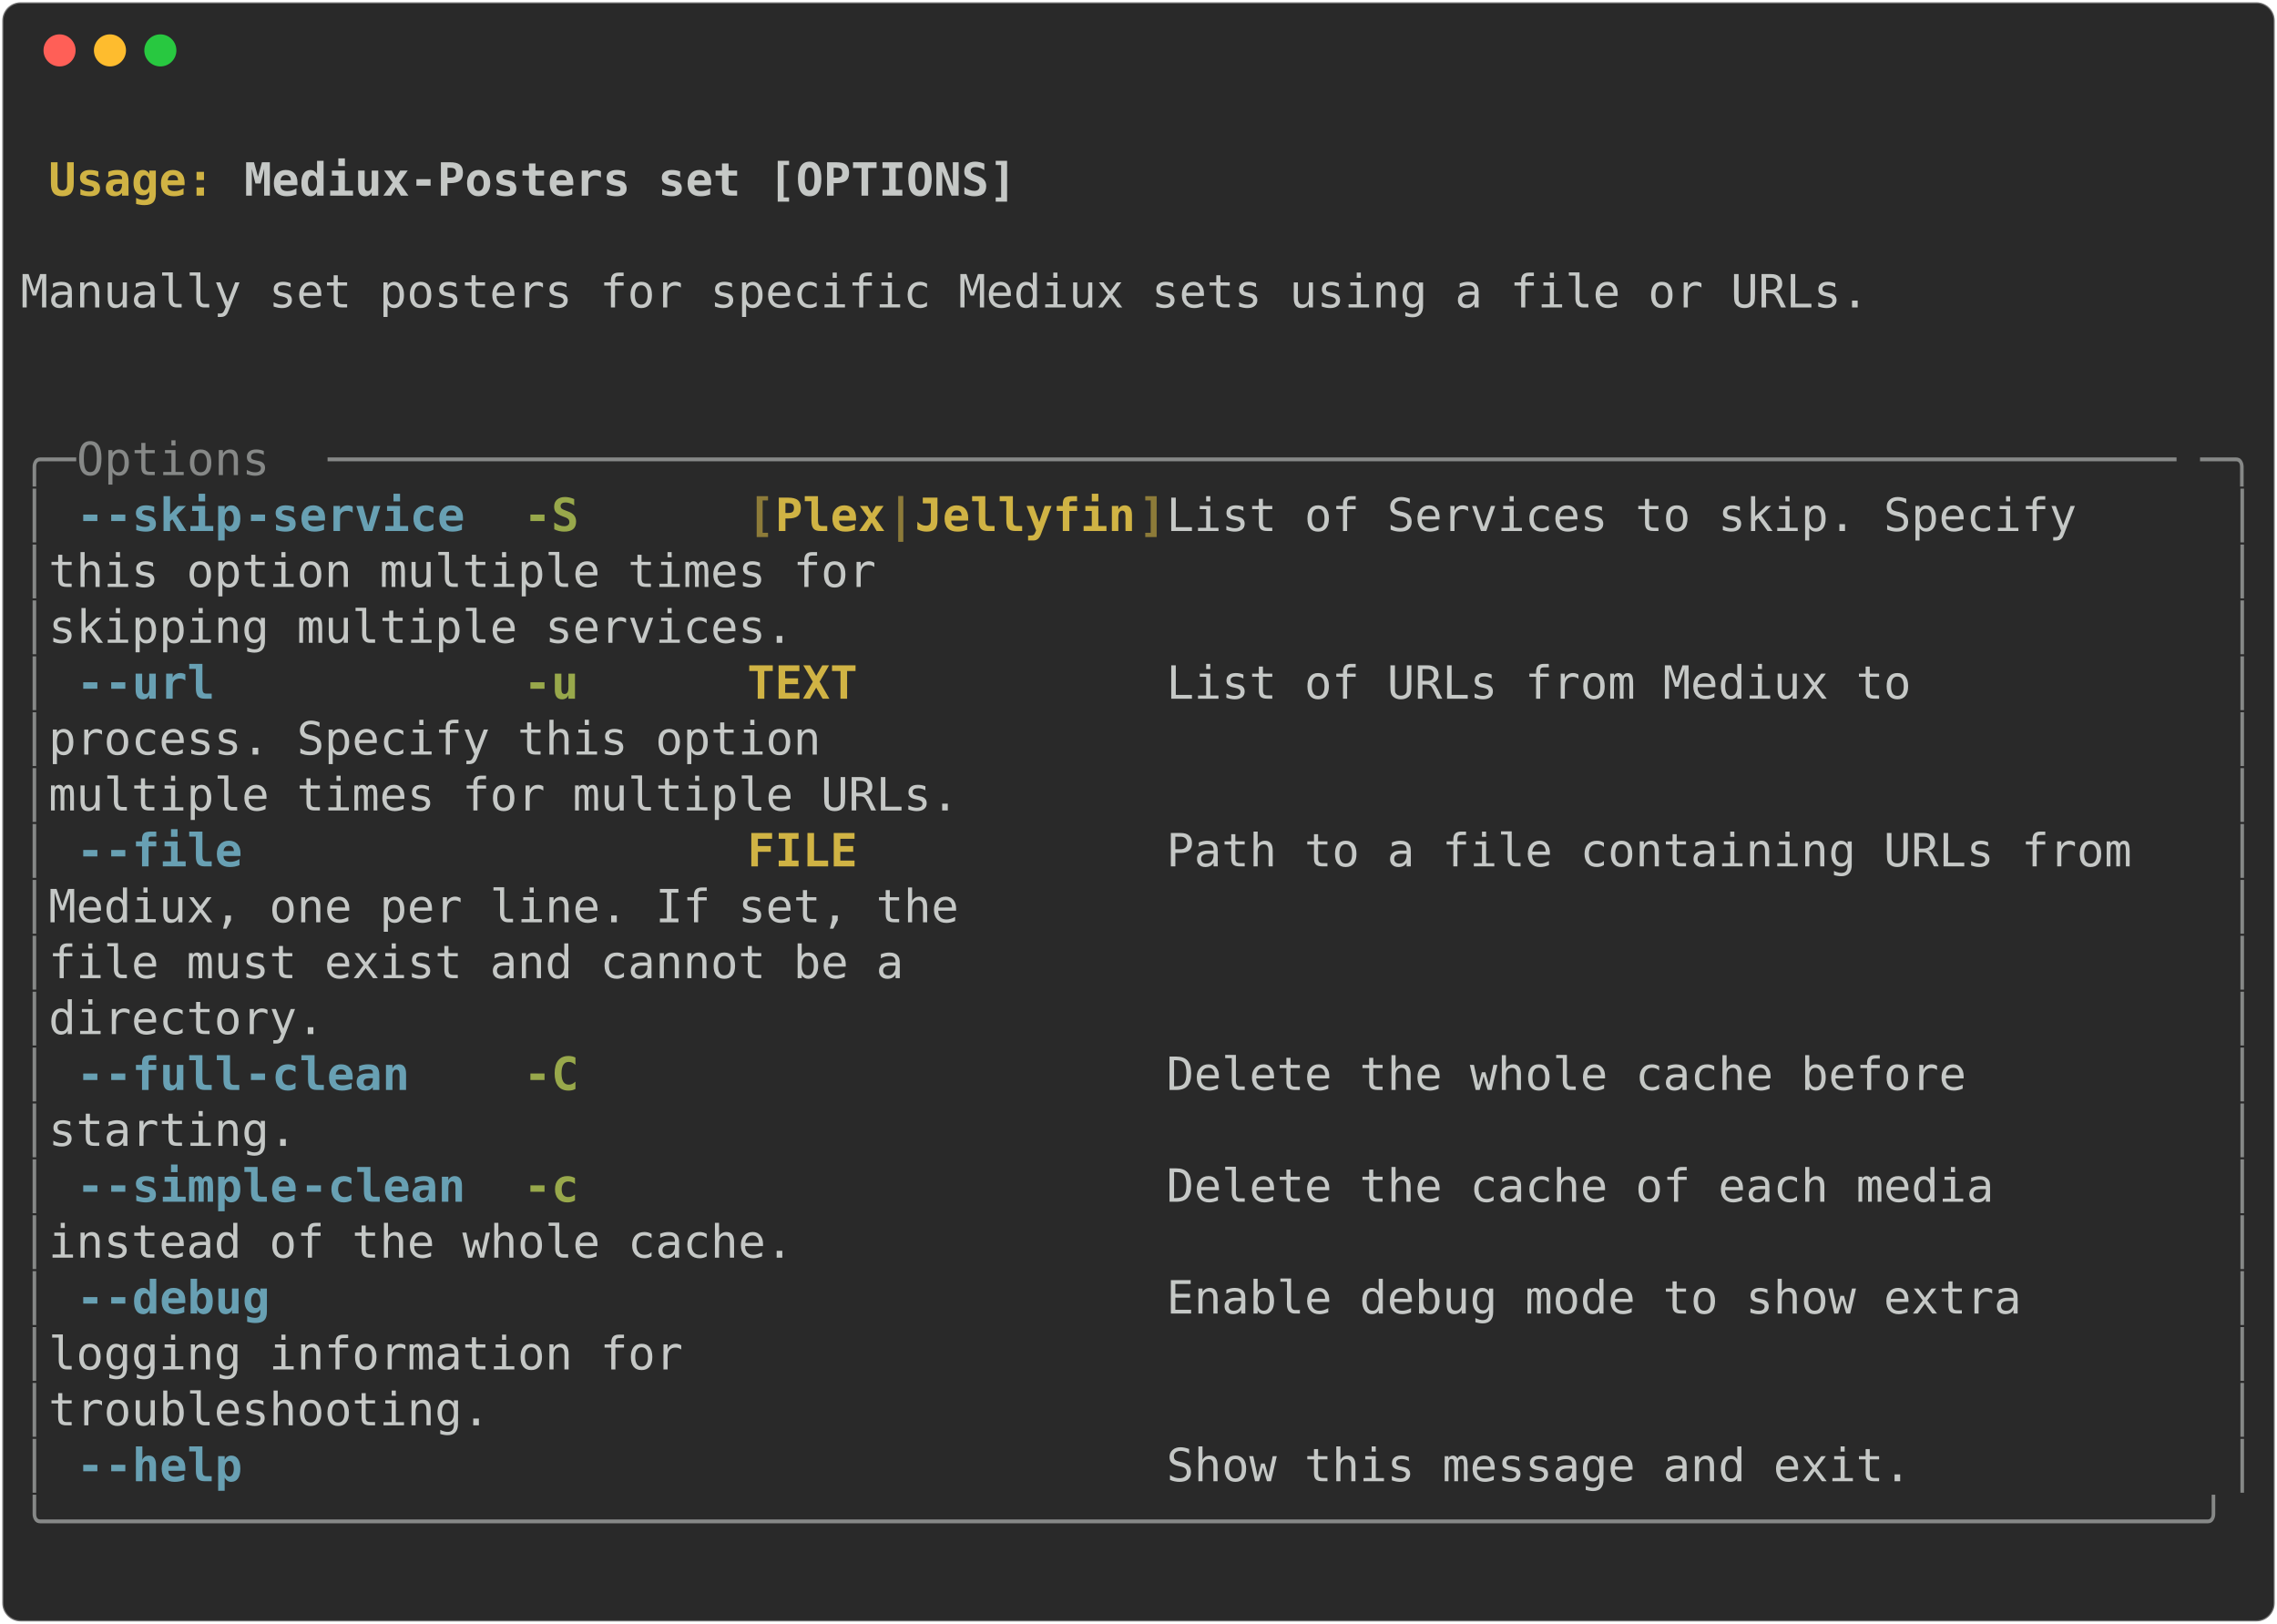
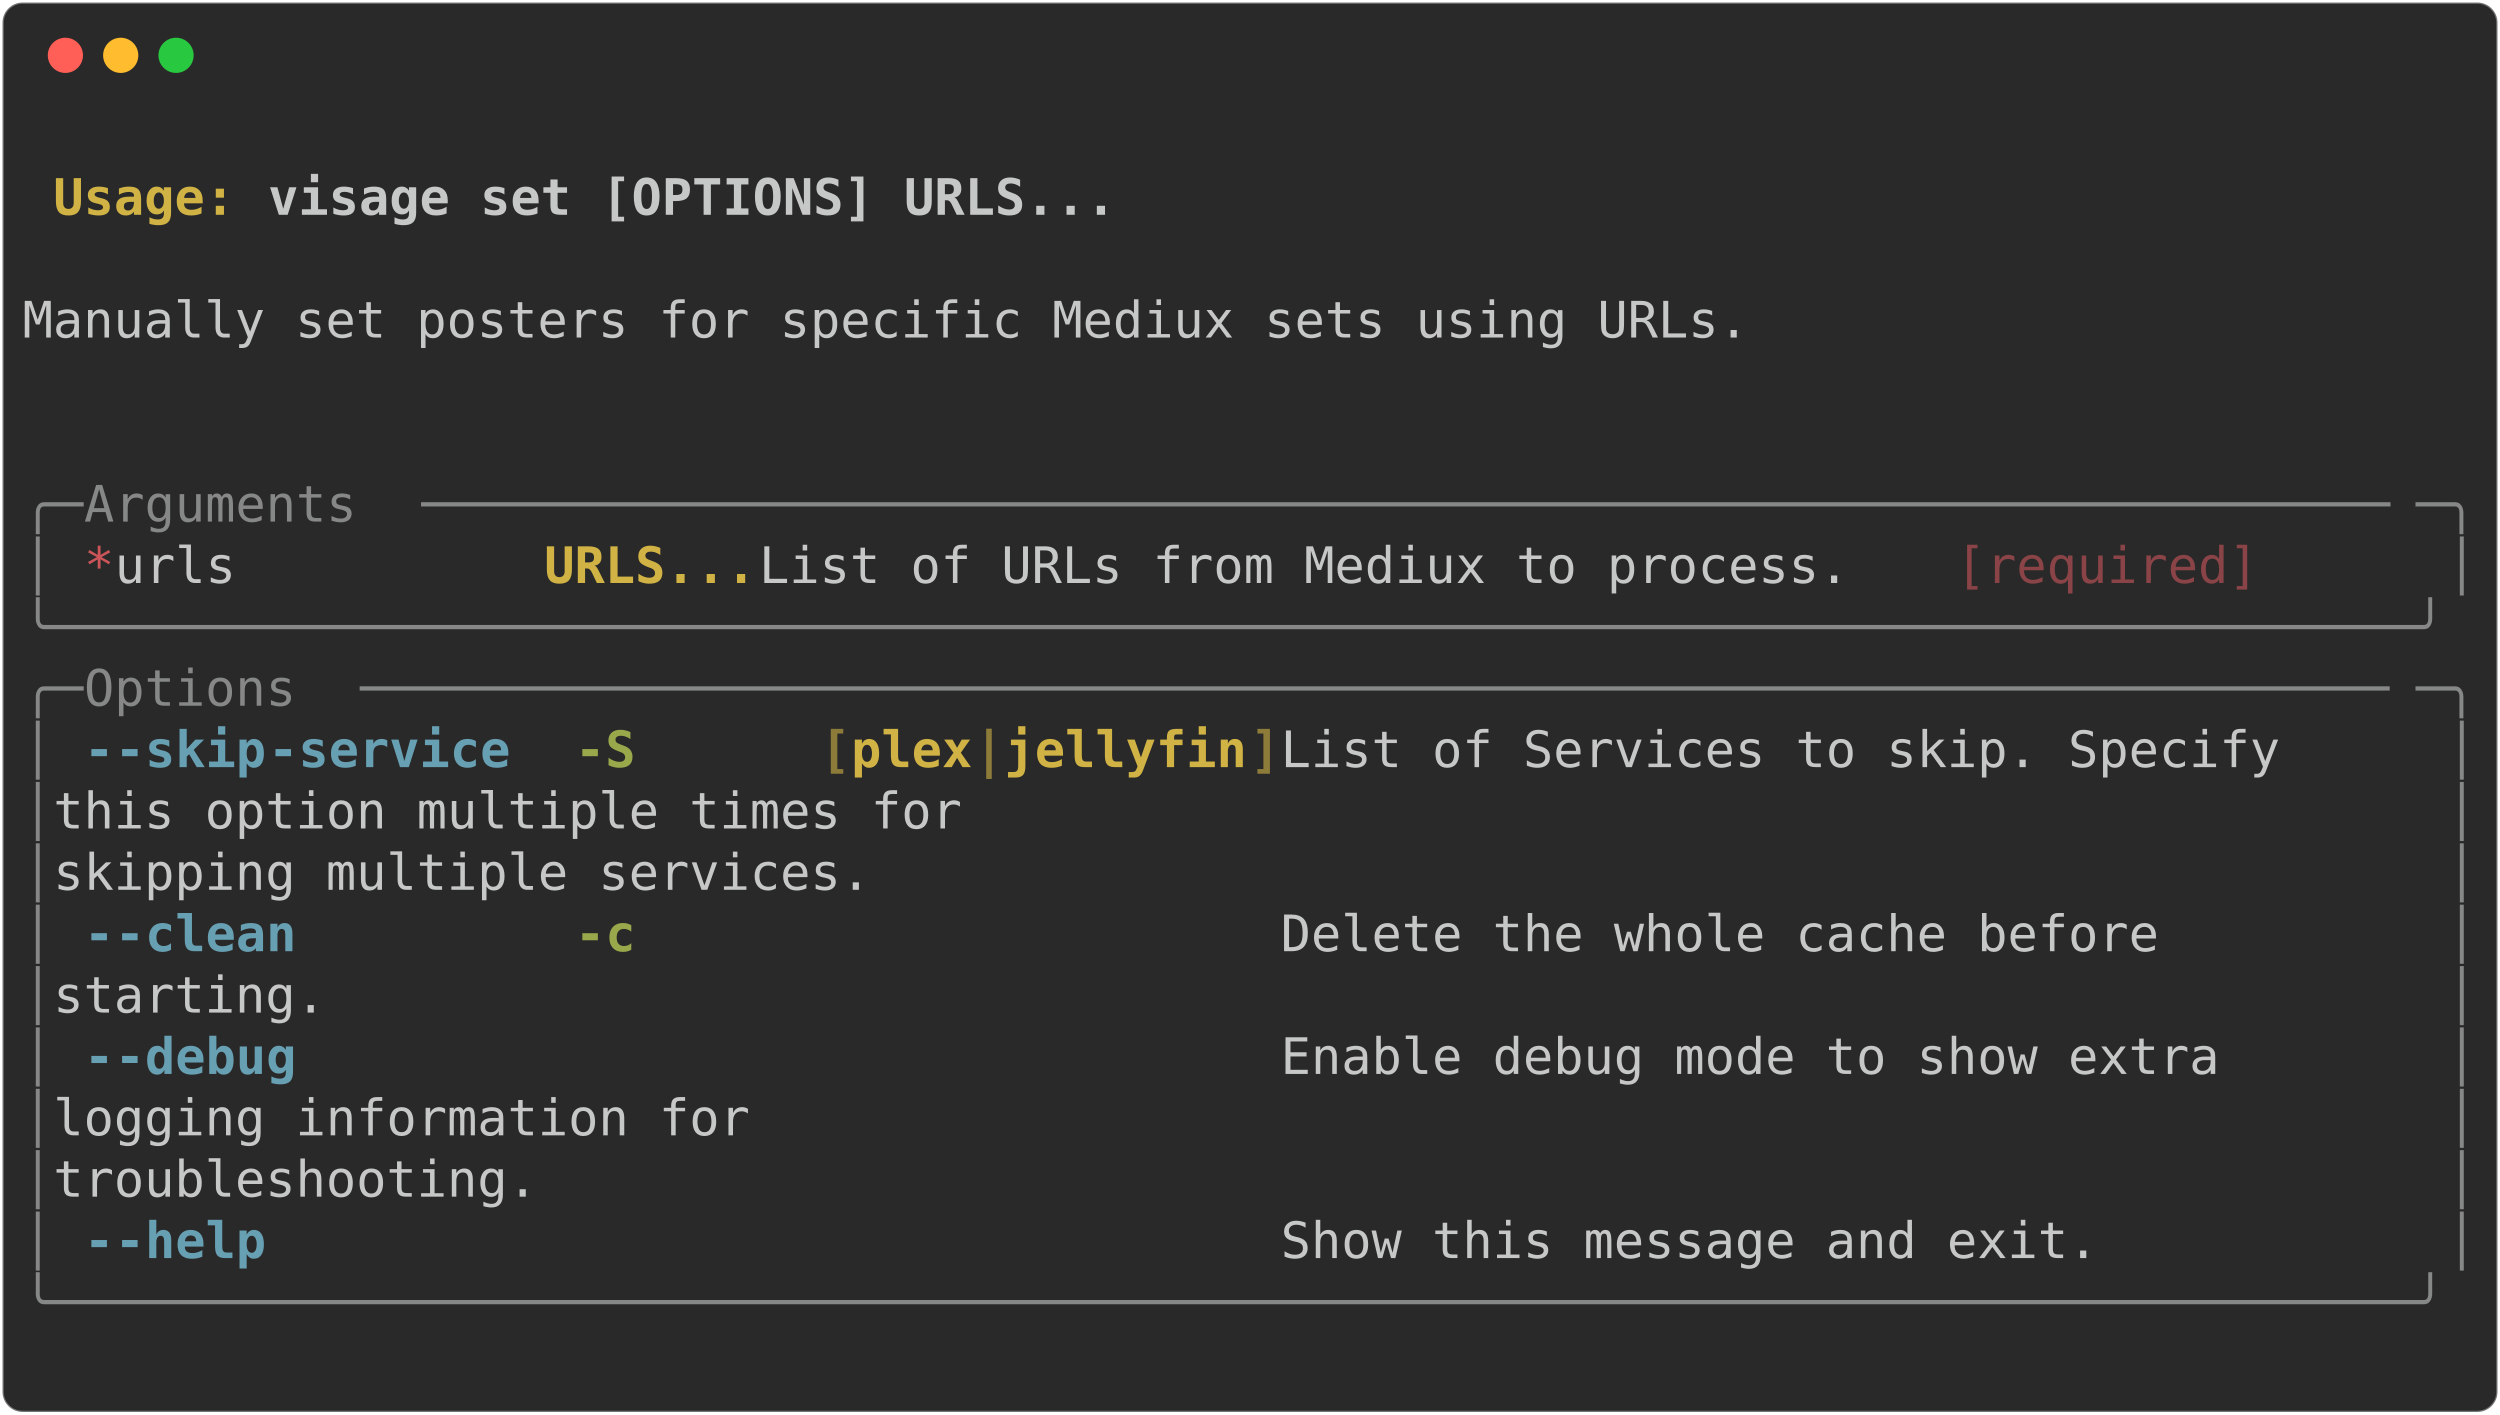
- <svg xmlns="http://www.w3.org/2000/svg" class="rich-terminal" viewBox="0 0 994 708.8">
+ <svg xmlns="http://www.w3.org/2000/svg" class="rich-terminal" viewBox="0 0 994 562.4">
  <style>

    @font-face {
        font-family: "Fira Code";
        src: local("FiraCode-Regular"),
                url("https://cdnjs.cloudflare.com/ajax/libs/firacode/6.2.0/woff2/FiraCode-Regular.woff2") format("woff2"),
                url("https://cdnjs.cloudflare.com/ajax/libs/firacode/6.2.0/woff/FiraCode-Regular.woff") format("woff");
        font-style: normal;
        font-weight: 400;
    }
    @font-face {
        font-family: "Fira Code";
        src: local("FiraCode-Bold"),
                url("https://cdnjs.cloudflare.com/ajax/libs/firacode/6.2.0/woff2/FiraCode-Bold.woff2") format("woff2"),
                url("https://cdnjs.cloudflare.com/ajax/libs/firacode/6.2.0/woff/FiraCode-Bold.woff") format("woff");
        font-style: bold;
        font-weight: 700;
    }

-     .terminal-50896356-matrix {
+     .terminal-4077468695-matrix {
        font-family: Fira Code, monospace;
        font-size: 20px;
        line-height: 24.4px;
        font-variant-east-asian: full-width;
    }

-     .terminal-50896356-title {
+     .terminal-4077468695-title {
        font-size: 18px;
        font-weight: bold;
        font-family: arial;
    }

-     .terminal-50896356-r1 { fill: #c5c8c6;font-weight: bold }
- .terminal-50896356-r2 { fill: #c5c8c6 }
- .terminal-50896356-r3 { fill: #d0b344;font-weight: bold }
- .terminal-50896356-r4 { fill: #868887 }
- .terminal-50896356-r5 { fill: #68a0b3;font-weight: bold }
- .terminal-50896356-r6 { fill: #98a84b;font-weight: bold }
- .terminal-50896356-r7 { fill: #8d7b39;font-weight: bold }
+     .terminal-4077468695-r1 { fill: #c5c8c6;font-weight: bold }
+ .terminal-4077468695-r2 { fill: #c5c8c6 }
+ .terminal-4077468695-r3 { fill: #d0b344;font-weight: bold }
+ .terminal-4077468695-r4 { fill: #868887 }
+ .terminal-4077468695-r5 { fill: #cc555a }
+ .terminal-4077468695-r6 { fill: #8a4346 }
+ .terminal-4077468695-r7 { fill: #68a0b3;font-weight: bold }
+ .terminal-4077468695-r8 { fill: #98a84b;font-weight: bold }
+ .terminal-4077468695-r9 { fill: #8d7b39;font-weight: bold }
    </style>
  <defs>
-     <clipPath id="terminal-50896356-clip-terminal">
-       <rect x="0" y="0" width="975.0" height="657.8" />
-     </clipPath>
-     <clipPath id="terminal-50896356-line-0">
+     <clipPath id="terminal-4077468695-clip-terminal">
+       <rect x="0" y="0" width="975.0" height="511.4" />
+     </clipPath>
+     <clipPath id="terminal-4077468695-line-0">
      <rect x="0" y="1.5" width="976" height="24.65" />
    </clipPath>
-     <clipPath id="terminal-50896356-line-1">
+     <clipPath id="terminal-4077468695-line-1">
      <rect x="0" y="25.9" width="976" height="24.65" />
    </clipPath>
-     <clipPath id="terminal-50896356-line-2">
+     <clipPath id="terminal-4077468695-line-2">
      <rect x="0" y="50.3" width="976" height="24.65" />
    </clipPath>
-     <clipPath id="terminal-50896356-line-3">
+     <clipPath id="terminal-4077468695-line-3">
      <rect x="0" y="74.7" width="976" height="24.65" />
    </clipPath>
-     <clipPath id="terminal-50896356-line-4">
+     <clipPath id="terminal-4077468695-line-4">
      <rect x="0" y="99.1" width="976" height="24.65" />
    </clipPath>
-     <clipPath id="terminal-50896356-line-5">
+     <clipPath id="terminal-4077468695-line-5">
      <rect x="0" y="123.5" width="976" height="24.65" />
    </clipPath>
-     <clipPath id="terminal-50896356-line-6">
+     <clipPath id="terminal-4077468695-line-6">
      <rect x="0" y="147.9" width="976" height="24.65" />
    </clipPath>
-     <clipPath id="terminal-50896356-line-7">
+     <clipPath id="terminal-4077468695-line-7">
      <rect x="0" y="172.3" width="976" height="24.65" />
    </clipPath>
-     <clipPath id="terminal-50896356-line-8">
+     <clipPath id="terminal-4077468695-line-8">
      <rect x="0" y="196.7" width="976" height="24.65" />
    </clipPath>
-     <clipPath id="terminal-50896356-line-9">
+     <clipPath id="terminal-4077468695-line-9">
      <rect x="0" y="221.1" width="976" height="24.65" />
    </clipPath>
-     <clipPath id="terminal-50896356-line-10">
+     <clipPath id="terminal-4077468695-line-10">
      <rect x="0" y="245.5" width="976" height="24.65" />
    </clipPath>
-     <clipPath id="terminal-50896356-line-11">
+     <clipPath id="terminal-4077468695-line-11">
      <rect x="0" y="269.9" width="976" height="24.65" />
    </clipPath>
-     <clipPath id="terminal-50896356-line-12">
+     <clipPath id="terminal-4077468695-line-12">
      <rect x="0" y="294.3" width="976" height="24.65" />
    </clipPath>
-     <clipPath id="terminal-50896356-line-13">
+     <clipPath id="terminal-4077468695-line-13">
      <rect x="0" y="318.7" width="976" height="24.65" />
    </clipPath>
-     <clipPath id="terminal-50896356-line-14">
+     <clipPath id="terminal-4077468695-line-14">
      <rect x="0" y="343.1" width="976" height="24.65" />
    </clipPath>
-     <clipPath id="terminal-50896356-line-15">
+     <clipPath id="terminal-4077468695-line-15">
      <rect x="0" y="367.5" width="976" height="24.65" />
    </clipPath>
-     <clipPath id="terminal-50896356-line-16">
+     <clipPath id="terminal-4077468695-line-16">
      <rect x="0" y="391.9" width="976" height="24.65" />
    </clipPath>
-     <clipPath id="terminal-50896356-line-17">
+     <clipPath id="terminal-4077468695-line-17">
      <rect x="0" y="416.3" width="976" height="24.65" />
    </clipPath>
-     <clipPath id="terminal-50896356-line-18">
+     <clipPath id="terminal-4077468695-line-18">
      <rect x="0" y="440.7" width="976" height="24.65" />
    </clipPath>
-     <clipPath id="terminal-50896356-line-19">
+     <clipPath id="terminal-4077468695-line-19">
      <rect x="0" y="465.1" width="976" height="24.65" />
    </clipPath>
-     <clipPath id="terminal-50896356-line-20">
-       <rect x="0" y="489.5" width="976" height="24.65" />
-     </clipPath>
-     <clipPath id="terminal-50896356-line-21">
-       <rect x="0" y="513.9" width="976" height="24.65" />
-     </clipPath>
-     <clipPath id="terminal-50896356-line-22">
-       <rect x="0" y="538.3" width="976" height="24.65" />
-     </clipPath>
-     <clipPath id="terminal-50896356-line-23">
-       <rect x="0" y="562.7" width="976" height="24.65" />
-     </clipPath>
-     <clipPath id="terminal-50896356-line-24">
-       <rect x="0" y="587.1" width="976" height="24.65" />
-     </clipPath>
-     <clipPath id="terminal-50896356-line-25">
-       <rect x="0" y="611.5" width="976" height="24.65" />
-     </clipPath>
  </defs>
-   <rect fill="#292929" stroke="rgba(255,255,255,0.35)" stroke-width="1" x="1" y="1" width="992" height="706.8" rx="8" />
+   <rect fill="#292929" stroke="rgba(255,255,255,0.35)" stroke-width="1" x="1" y="1" width="992" height="560.4" rx="8" />
  <g transform="translate(26,22)">
    <circle cx="0" cy="0" r="7" fill="#ff5f57" />
    <circle cx="22" cy="0" r="7" fill="#febc2e" />
    <circle cx="44" cy="0" r="7" fill="#28c840" />
  </g>
-   <g transform="translate(9, 41)" clip-path="url(#terminal-50896356-clip-terminal)">
-     <g class="terminal-50896356-matrix">
-       <text class="terminal-50896356-r2" x="976" y="20" textLength="12.2" clip-path="url(#terminal-50896356-line-0)">
- </text>
-       <text class="terminal-50896356-r3" x="12.2" y="44.4" textLength="85.4" clip-path="url(#terminal-50896356-line-1)">Usage: </text>
-       <text class="terminal-50896356-r1" x="97.6" y="44.4" textLength="341.6" clip-path="url(#terminal-50896356-line-1)">Mediux-Posters set [OPTIONS]</text>
-       <text class="terminal-50896356-r2" x="976" y="44.4" textLength="12.2" clip-path="url(#terminal-50896356-line-1)">
- </text>
-       <text class="terminal-50896356-r2" x="976" y="68.8" textLength="12.2" clip-path="url(#terminal-50896356-line-2)">
- </text>
-       <text class="terminal-50896356-r2" x="0" y="93.2" textLength="976" clip-path="url(#terminal-50896356-line-3)"> Manually set posters for specific Mediux sets using a file or URLs.            </text>
-       <text class="terminal-50896356-r2" x="976" y="93.2" textLength="12.2" clip-path="url(#terminal-50896356-line-3)">
- </text>
-       <text class="terminal-50896356-r2" x="976" y="117.6" textLength="12.2" clip-path="url(#terminal-50896356-line-4)">
- </text>
-       <text class="terminal-50896356-r2" x="976" y="142" textLength="12.2" clip-path="url(#terminal-50896356-line-5)">
- </text>
-       <text class="terminal-50896356-r4" x="0" y="166.4" textLength="24.4" clip-path="url(#terminal-50896356-line-6)">╭─</text>
-       <text class="terminal-50896356-r4" x="24.4" y="166.4" textLength="109.8" clip-path="url(#terminal-50896356-line-6)"> Options </text>
-       <text class="terminal-50896356-r4" x="134.2" y="166.4" textLength="817.4" clip-path="url(#terminal-50896356-line-6)">───────────────────────────────────────────────────────────────────</text>
-       <text class="terminal-50896356-r4" x="951.6" y="166.4" textLength="24.4" clip-path="url(#terminal-50896356-line-6)">─╮</text>
-       <text class="terminal-50896356-r2" x="976" y="166.4" textLength="12.2" clip-path="url(#terminal-50896356-line-6)">
- </text>
-       <text class="terminal-50896356-r4" x="0" y="190.8" textLength="12.2" clip-path="url(#terminal-50896356-line-7)">│</text>
-       <text class="terminal-50896356-r5" x="24.4" y="190.8" textLength="12.2" clip-path="url(#terminal-50896356-line-7)">-</text>
-       <text class="terminal-50896356-r5" x="36.6" y="190.8" textLength="61" clip-path="url(#terminal-50896356-line-7)">-skip</text>
-       <text class="terminal-50896356-r5" x="97.6" y="190.8" textLength="97.6" clip-path="url(#terminal-50896356-line-7)">-service</text>
-       <text class="terminal-50896356-r6" x="219.6" y="190.8" textLength="24.4" clip-path="url(#terminal-50896356-line-7)">-S</text>
-       <text class="terminal-50896356-r7" x="317.2" y="190.8" textLength="12.2" clip-path="url(#terminal-50896356-line-7)">[</text>
-       <text class="terminal-50896356-r3" x="329.4" y="190.8" textLength="48.8" clip-path="url(#terminal-50896356-line-7)">Plex</text>
-       <text class="terminal-50896356-r7" x="378.2" y="190.8" textLength="12.2" clip-path="url(#terminal-50896356-line-7)">|</text>
-       <text class="terminal-50896356-r3" x="390.4" y="190.8" textLength="97.6" clip-path="url(#terminal-50896356-line-7)">Jellyfin</text>
-       <text class="terminal-50896356-r7" x="488" y="190.8" textLength="12.2" clip-path="url(#terminal-50896356-line-7)">]</text>
-       <text class="terminal-50896356-r2" x="500.2" y="190.8" textLength="463.6" clip-path="url(#terminal-50896356-line-7)">  List of Services to skip. Specify   </text>
-       <text class="terminal-50896356-r4" x="963.8" y="190.8" textLength="12.2" clip-path="url(#terminal-50896356-line-7)">│</text>
-       <text class="terminal-50896356-r2" x="976" y="190.8" textLength="12.2" clip-path="url(#terminal-50896356-line-7)">
- </text>
-       <text class="terminal-50896356-r4" x="0" y="215.2" textLength="12.2" clip-path="url(#terminal-50896356-line-8)">│</text>
-       <text class="terminal-50896356-r2" x="12.2" y="215.2" textLength="951.6" clip-path="url(#terminal-50896356-line-8)">                                          this option multiple times for      </text>
-       <text class="terminal-50896356-r4" x="963.8" y="215.2" textLength="12.2" clip-path="url(#terminal-50896356-line-8)">│</text>
-       <text class="terminal-50896356-r2" x="976" y="215.2" textLength="12.2" clip-path="url(#terminal-50896356-line-8)">
- </text>
-       <text class="terminal-50896356-r4" x="0" y="239.6" textLength="12.2" clip-path="url(#terminal-50896356-line-9)">│</text>
-       <text class="terminal-50896356-r2" x="12.2" y="239.6" textLength="951.6" clip-path="url(#terminal-50896356-line-9)">                                          skipping multiple services.         </text>
-       <text class="terminal-50896356-r4" x="963.8" y="239.6" textLength="12.2" clip-path="url(#terminal-50896356-line-9)">│</text>
-       <text class="terminal-50896356-r2" x="976" y="239.6" textLength="12.2" clip-path="url(#terminal-50896356-line-9)">
- </text>
-       <text class="terminal-50896356-r4" x="0" y="264" textLength="12.2" clip-path="url(#terminal-50896356-line-10)">│</text>
-       <text class="terminal-50896356-r5" x="24.4" y="264" textLength="12.2" clip-path="url(#terminal-50896356-line-10)">-</text>
-       <text class="terminal-50896356-r5" x="36.6" y="264" textLength="48.8" clip-path="url(#terminal-50896356-line-10)">-url</text>
-       <text class="terminal-50896356-r6" x="219.6" y="264" textLength="24.4" clip-path="url(#terminal-50896356-line-10)">-u</text>
-       <text class="terminal-50896356-r3" x="317.2" y="264" textLength="183" clip-path="url(#terminal-50896356-line-10)">TEXT           </text>
-       <text class="terminal-50896356-r2" x="500.2" y="264" textLength="463.6" clip-path="url(#terminal-50896356-line-10)">  List of URLs from Mediux to         </text>
-       <text class="terminal-50896356-r4" x="963.8" y="264" textLength="12.2" clip-path="url(#terminal-50896356-line-10)">│</text>
-       <text class="terminal-50896356-r2" x="976" y="264" textLength="12.2" clip-path="url(#terminal-50896356-line-10)">
- </text>
-       <text class="terminal-50896356-r4" x="0" y="288.4" textLength="12.2" clip-path="url(#terminal-50896356-line-11)">│</text>
-       <text class="terminal-50896356-r2" x="12.2" y="288.4" textLength="951.6" clip-path="url(#terminal-50896356-line-11)">                                          process. Specify this option        </text>
-       <text class="terminal-50896356-r4" x="963.8" y="288.4" textLength="12.2" clip-path="url(#terminal-50896356-line-11)">│</text>
-       <text class="terminal-50896356-r2" x="976" y="288.4" textLength="12.2" clip-path="url(#terminal-50896356-line-11)">
- </text>
-       <text class="terminal-50896356-r4" x="0" y="312.8" textLength="12.2" clip-path="url(#terminal-50896356-line-12)">│</text>
-       <text class="terminal-50896356-r2" x="12.2" y="312.8" textLength="951.6" clip-path="url(#terminal-50896356-line-12)">                                          multiple times for multiple URLs.   </text>
-       <text class="terminal-50896356-r4" x="963.8" y="312.8" textLength="12.2" clip-path="url(#terminal-50896356-line-12)">│</text>
-       <text class="terminal-50896356-r2" x="976" y="312.8" textLength="12.2" clip-path="url(#terminal-50896356-line-12)">
- </text>
-       <text class="terminal-50896356-r4" x="0" y="337.2" textLength="12.2" clip-path="url(#terminal-50896356-line-13)">│</text>
-       <text class="terminal-50896356-r5" x="24.4" y="337.2" textLength="12.2" clip-path="url(#terminal-50896356-line-13)">-</text>
-       <text class="terminal-50896356-r5" x="36.6" y="337.2" textLength="61" clip-path="url(#terminal-50896356-line-13)">-file</text>
-       <text class="terminal-50896356-r3" x="317.2" y="337.2" textLength="183" clip-path="url(#terminal-50896356-line-13)">FILE           </text>
-       <text class="terminal-50896356-r2" x="500.2" y="337.2" textLength="463.6" clip-path="url(#terminal-50896356-line-13)">  Path to a file containing URLs from </text>
-       <text class="terminal-50896356-r4" x="963.8" y="337.2" textLength="12.2" clip-path="url(#terminal-50896356-line-13)">│</text>
-       <text class="terminal-50896356-r2" x="976" y="337.2" textLength="12.2" clip-path="url(#terminal-50896356-line-13)">
- </text>
-       <text class="terminal-50896356-r4" x="0" y="361.6" textLength="12.2" clip-path="url(#terminal-50896356-line-14)">│</text>
-       <text class="terminal-50896356-r2" x="12.2" y="361.6" textLength="951.6" clip-path="url(#terminal-50896356-line-14)">                                          Mediux, one per line. If set, the   </text>
-       <text class="terminal-50896356-r4" x="963.8" y="361.6" textLength="12.2" clip-path="url(#terminal-50896356-line-14)">│</text>
-       <text class="terminal-50896356-r2" x="976" y="361.6" textLength="12.2" clip-path="url(#terminal-50896356-line-14)">
- </text>
-       <text class="terminal-50896356-r4" x="0" y="386" textLength="12.2" clip-path="url(#terminal-50896356-line-15)">│</text>
-       <text class="terminal-50896356-r2" x="12.2" y="386" textLength="951.6" clip-path="url(#terminal-50896356-line-15)">                                          file must exist and cannot be a     </text>
-       <text class="terminal-50896356-r4" x="963.8" y="386" textLength="12.2" clip-path="url(#terminal-50896356-line-15)">│</text>
-       <text class="terminal-50896356-r2" x="976" y="386" textLength="12.2" clip-path="url(#terminal-50896356-line-15)">
- </text>
-       <text class="terminal-50896356-r4" x="0" y="410.4" textLength="12.2" clip-path="url(#terminal-50896356-line-16)">│</text>
-       <text class="terminal-50896356-r2" x="12.2" y="410.4" textLength="951.6" clip-path="url(#terminal-50896356-line-16)">                                          directory.                          </text>
-       <text class="terminal-50896356-r4" x="963.8" y="410.4" textLength="12.2" clip-path="url(#terminal-50896356-line-16)">│</text>
-       <text class="terminal-50896356-r2" x="976" y="410.4" textLength="12.2" clip-path="url(#terminal-50896356-line-16)">
- </text>
-       <text class="terminal-50896356-r4" x="0" y="434.8" textLength="12.2" clip-path="url(#terminal-50896356-line-17)">│</text>
-       <text class="terminal-50896356-r5" x="24.4" y="434.8" textLength="12.2" clip-path="url(#terminal-50896356-line-17)">-</text>
-       <text class="terminal-50896356-r5" x="36.6" y="434.8" textLength="61" clip-path="url(#terminal-50896356-line-17)">-full</text>
-       <text class="terminal-50896356-r5" x="97.6" y="434.8" textLength="73.2" clip-path="url(#terminal-50896356-line-17)">-clean</text>
-       <text class="terminal-50896356-r6" x="219.6" y="434.8" textLength="24.4" clip-path="url(#terminal-50896356-line-17)">-C</text>
-       <text class="terminal-50896356-r2" x="500.2" y="434.8" textLength="463.6" clip-path="url(#terminal-50896356-line-17)">  Delete the whole cache before       </text>
-       <text class="terminal-50896356-r4" x="963.8" y="434.8" textLength="12.2" clip-path="url(#terminal-50896356-line-17)">│</text>
-       <text class="terminal-50896356-r2" x="976" y="434.8" textLength="12.2" clip-path="url(#terminal-50896356-line-17)">
- </text>
-       <text class="terminal-50896356-r4" x="0" y="459.2" textLength="12.2" clip-path="url(#terminal-50896356-line-18)">│</text>
-       <text class="terminal-50896356-r2" x="12.2" y="459.2" textLength="951.6" clip-path="url(#terminal-50896356-line-18)">                                          starting.                           </text>
-       <text class="terminal-50896356-r4" x="963.8" y="459.2" textLength="12.2" clip-path="url(#terminal-50896356-line-18)">│</text>
-       <text class="terminal-50896356-r2" x="976" y="459.2" textLength="12.2" clip-path="url(#terminal-50896356-line-18)">
- </text>
-       <text class="terminal-50896356-r4" x="0" y="483.6" textLength="12.2" clip-path="url(#terminal-50896356-line-19)">│</text>
-       <text class="terminal-50896356-r5" x="24.4" y="483.6" textLength="12.2" clip-path="url(#terminal-50896356-line-19)">-</text>
-       <text class="terminal-50896356-r5" x="36.6" y="483.6" textLength="85.4" clip-path="url(#terminal-50896356-line-19)">-simple</text>
-       <text class="terminal-50896356-r5" x="122" y="483.6" textLength="73.2" clip-path="url(#terminal-50896356-line-19)">-clean</text>
-       <text class="terminal-50896356-r6" x="219.6" y="483.6" textLength="24.4" clip-path="url(#terminal-50896356-line-19)">-c</text>
-       <text class="terminal-50896356-r2" x="500.2" y="483.6" textLength="463.6" clip-path="url(#terminal-50896356-line-19)">  Delete the cache of each media      </text>
-       <text class="terminal-50896356-r4" x="963.8" y="483.6" textLength="12.2" clip-path="url(#terminal-50896356-line-19)">│</text>
-       <text class="terminal-50896356-r2" x="976" y="483.6" textLength="12.2" clip-path="url(#terminal-50896356-line-19)">
- </text>
-       <text class="terminal-50896356-r4" x="0" y="508" textLength="12.2" clip-path="url(#terminal-50896356-line-20)">│</text>
-       <text class="terminal-50896356-r2" x="12.2" y="508" textLength="951.6" clip-path="url(#terminal-50896356-line-20)">                                          instead of the whole cache.         </text>
-       <text class="terminal-50896356-r4" x="963.8" y="508" textLength="12.2" clip-path="url(#terminal-50896356-line-20)">│</text>
-       <text class="terminal-50896356-r2" x="976" y="508" textLength="12.2" clip-path="url(#terminal-50896356-line-20)">
- </text>
-       <text class="terminal-50896356-r4" x="0" y="532.4" textLength="12.2" clip-path="url(#terminal-50896356-line-21)">│</text>
-       <text class="terminal-50896356-r5" x="24.4" y="532.4" textLength="12.2" clip-path="url(#terminal-50896356-line-21)">-</text>
-       <text class="terminal-50896356-r5" x="36.6" y="532.4" textLength="73.2" clip-path="url(#terminal-50896356-line-21)">-debug</text>
-       <text class="terminal-50896356-r2" x="500.2" y="532.4" textLength="463.6" clip-path="url(#terminal-50896356-line-21)">  Enable debug mode to show extra     </text>
-       <text class="terminal-50896356-r4" x="963.8" y="532.4" textLength="12.2" clip-path="url(#terminal-50896356-line-21)">│</text>
-       <text class="terminal-50896356-r2" x="976" y="532.4" textLength="12.2" clip-path="url(#terminal-50896356-line-21)">
- </text>
-       <text class="terminal-50896356-r4" x="0" y="556.8" textLength="12.2" clip-path="url(#terminal-50896356-line-22)">│</text>
-       <text class="terminal-50896356-r2" x="12.2" y="556.8" textLength="951.6" clip-path="url(#terminal-50896356-line-22)">                                          logging information for             </text>
-       <text class="terminal-50896356-r4" x="963.8" y="556.8" textLength="12.2" clip-path="url(#terminal-50896356-line-22)">│</text>
-       <text class="terminal-50896356-r2" x="976" y="556.8" textLength="12.2" clip-path="url(#terminal-50896356-line-22)">
- </text>
-       <text class="terminal-50896356-r4" x="0" y="581.2" textLength="12.2" clip-path="url(#terminal-50896356-line-23)">│</text>
-       <text class="terminal-50896356-r2" x="12.2" y="581.2" textLength="951.6" clip-path="url(#terminal-50896356-line-23)">                                          troubleshooting.                    </text>
-       <text class="terminal-50896356-r4" x="963.8" y="581.2" textLength="12.2" clip-path="url(#terminal-50896356-line-23)">│</text>
-       <text class="terminal-50896356-r2" x="976" y="581.2" textLength="12.2" clip-path="url(#terminal-50896356-line-23)">
- </text>
-       <text class="terminal-50896356-r4" x="0" y="605.6" textLength="12.2" clip-path="url(#terminal-50896356-line-24)">│</text>
-       <text class="terminal-50896356-r5" x="24.4" y="605.6" textLength="12.2" clip-path="url(#terminal-50896356-line-24)">-</text>
-       <text class="terminal-50896356-r5" x="36.6" y="605.6" textLength="61" clip-path="url(#terminal-50896356-line-24)">-help</text>
-       <text class="terminal-50896356-r2" x="500.2" y="605.6" textLength="463.6" clip-path="url(#terminal-50896356-line-24)">  Show this message and exit.         </text>
-       <text class="terminal-50896356-r4" x="963.8" y="605.6" textLength="12.2" clip-path="url(#terminal-50896356-line-24)">│</text>
-       <text class="terminal-50896356-r2" x="976" y="605.6" textLength="12.2" clip-path="url(#terminal-50896356-line-24)">
- </text>
-       <text class="terminal-50896356-r4" x="0" y="630" textLength="976" clip-path="url(#terminal-50896356-line-25)">╰──────────────────────────────────────────────────────────────────────────────╯</text>
-       <text class="terminal-50896356-r2" x="976" y="630" textLength="12.2" clip-path="url(#terminal-50896356-line-25)">
- </text>
-       <text class="terminal-50896356-r2" x="976" y="654.4" textLength="12.2" clip-path="url(#terminal-50896356-line-26)">
+   <g transform="translate(9, 41)" clip-path="url(#terminal-4077468695-clip-terminal)">
+     <g class="terminal-4077468695-matrix">
+       <text class="terminal-4077468695-r2" x="976" y="20" textLength="12.2" clip-path="url(#terminal-4077468695-line-0)">
+ </text>
+       <text class="terminal-4077468695-r3" x="12.2" y="44.4" textLength="85.4" clip-path="url(#terminal-4077468695-line-1)">Usage: </text>
+       <text class="terminal-4077468695-r1" x="97.6" y="44.4" textLength="341.6" clip-path="url(#terminal-4077468695-line-1)">visage set [OPTIONS] URLS...</text>
+       <text class="terminal-4077468695-r2" x="976" y="44.4" textLength="12.2" clip-path="url(#terminal-4077468695-line-1)">
+ </text>
+       <text class="terminal-4077468695-r2" x="976" y="68.8" textLength="12.2" clip-path="url(#terminal-4077468695-line-2)">
+ </text>
+       <text class="terminal-4077468695-r2" x="0" y="93.2" textLength="976" clip-path="url(#terminal-4077468695-line-3)"> Manually set posters for specific Mediux sets using URLs.                      </text>
+       <text class="terminal-4077468695-r2" x="976" y="93.2" textLength="12.2" clip-path="url(#terminal-4077468695-line-3)">
+ </text>
+       <text class="terminal-4077468695-r2" x="976" y="117.6" textLength="12.2" clip-path="url(#terminal-4077468695-line-4)">
+ </text>
+       <text class="terminal-4077468695-r2" x="976" y="142" textLength="12.2" clip-path="url(#terminal-4077468695-line-5)">
+ </text>
+       <text class="terminal-4077468695-r4" x="0" y="166.4" textLength="24.4" clip-path="url(#terminal-4077468695-line-6)">╭─</text>
+       <text class="terminal-4077468695-r4" x="24.4" y="166.4" textLength="134.2" clip-path="url(#terminal-4077468695-line-6)"> Arguments </text>
+       <text class="terminal-4077468695-r4" x="158.6" y="166.4" textLength="793" clip-path="url(#terminal-4077468695-line-6)">─────────────────────────────────────────────────────────────────</text>
+       <text class="terminal-4077468695-r4" x="951.6" y="166.4" textLength="24.4" clip-path="url(#terminal-4077468695-line-6)">─╮</text>
+       <text class="terminal-4077468695-r2" x="976" y="166.4" textLength="12.2" clip-path="url(#terminal-4077468695-line-6)">
+ </text>
+       <text class="terminal-4077468695-r4" x="0" y="190.8" textLength="12.2" clip-path="url(#terminal-4077468695-line-7)">│</text>
+       <text class="terminal-4077468695-r5" x="24.4" y="190.8" textLength="12.2" clip-path="url(#terminal-4077468695-line-7)">*</text>
+       <text class="terminal-4077468695-r2" x="36.6" y="190.8" textLength="170.8" clip-path="url(#terminal-4077468695-line-7)">    urls      </text>
+       <text class="terminal-4077468695-r3" x="207.4" y="190.8" textLength="85.4" clip-path="url(#terminal-4077468695-line-7)">URLS...</text>
+       <text class="terminal-4077468695-r2" x="292.8" y="190.8" textLength="475.8" clip-path="url(#terminal-4077468695-line-7)">  List of URLs from Mediux to process. </text>
+       <text class="terminal-4077468695-r6" x="768.6" y="190.8" textLength="122" clip-path="url(#terminal-4077468695-line-7)">[required]</text>
+       <text class="terminal-4077468695-r4" x="963.8" y="190.8" textLength="12.2" clip-path="url(#terminal-4077468695-line-7)">│</text>
+       <text class="terminal-4077468695-r2" x="976" y="190.8" textLength="12.2" clip-path="url(#terminal-4077468695-line-7)">
+ </text>
+       <text class="terminal-4077468695-r4" x="0" y="215.2" textLength="976" clip-path="url(#terminal-4077468695-line-8)">╰──────────────────────────────────────────────────────────────────────────────╯</text>
+       <text class="terminal-4077468695-r2" x="976" y="215.2" textLength="12.2" clip-path="url(#terminal-4077468695-line-8)">
+ </text>
+       <text class="terminal-4077468695-r4" x="0" y="239.6" textLength="24.4" clip-path="url(#terminal-4077468695-line-9)">╭─</text>
+       <text class="terminal-4077468695-r4" x="24.4" y="239.6" textLength="109.8" clip-path="url(#terminal-4077468695-line-9)"> Options </text>
+       <text class="terminal-4077468695-r4" x="134.2" y="239.6" textLength="817.4" clip-path="url(#terminal-4077468695-line-9)">───────────────────────────────────────────────────────────────────</text>
+       <text class="terminal-4077468695-r4" x="951.6" y="239.6" textLength="24.4" clip-path="url(#terminal-4077468695-line-9)">─╮</text>
+       <text class="terminal-4077468695-r2" x="976" y="239.6" textLength="12.2" clip-path="url(#terminal-4077468695-line-9)">
+ </text>
+       <text class="terminal-4077468695-r4" x="0" y="264" textLength="12.2" clip-path="url(#terminal-4077468695-line-10)">│</text>
+       <text class="terminal-4077468695-r7" x="24.4" y="264" textLength="12.2" clip-path="url(#terminal-4077468695-line-10)">-</text>
+       <text class="terminal-4077468695-r7" x="36.6" y="264" textLength="61" clip-path="url(#terminal-4077468695-line-10)">-skip</text>
+       <text class="terminal-4077468695-r7" x="97.6" y="264" textLength="97.6" clip-path="url(#terminal-4077468695-line-10)">-service</text>
+       <text class="terminal-4077468695-r8" x="219.6" y="264" textLength="24.4" clip-path="url(#terminal-4077468695-line-10)">-S</text>
+       <text class="terminal-4077468695-r9" x="317.2" y="264" textLength="12.2" clip-path="url(#terminal-4077468695-line-10)">[</text>
+       <text class="terminal-4077468695-r3" x="329.4" y="264" textLength="48.8" clip-path="url(#terminal-4077468695-line-10)">plex</text>
+       <text class="terminal-4077468695-r9" x="378.2" y="264" textLength="12.2" clip-path="url(#terminal-4077468695-line-10)">|</text>
+       <text class="terminal-4077468695-r3" x="390.4" y="264" textLength="97.6" clip-path="url(#terminal-4077468695-line-10)">jellyfin</text>
+       <text class="terminal-4077468695-r9" x="488" y="264" textLength="12.2" clip-path="url(#terminal-4077468695-line-10)">]</text>
+       <text class="terminal-4077468695-r2" x="500.2" y="264" textLength="463.6" clip-path="url(#terminal-4077468695-line-10)">  List of Services to skip. Specify   </text>
+       <text class="terminal-4077468695-r4" x="963.8" y="264" textLength="12.2" clip-path="url(#terminal-4077468695-line-10)">│</text>
+       <text class="terminal-4077468695-r2" x="976" y="264" textLength="12.2" clip-path="url(#terminal-4077468695-line-10)">
+ </text>
+       <text class="terminal-4077468695-r4" x="0" y="288.4" textLength="12.2" clip-path="url(#terminal-4077468695-line-11)">│</text>
+       <text class="terminal-4077468695-r2" x="12.2" y="288.4" textLength="951.6" clip-path="url(#terminal-4077468695-line-11)">                                          this option multiple times for      </text>
+       <text class="terminal-4077468695-r4" x="963.8" y="288.4" textLength="12.2" clip-path="url(#terminal-4077468695-line-11)">│</text>
+       <text class="terminal-4077468695-r2" x="976" y="288.4" textLength="12.2" clip-path="url(#terminal-4077468695-line-11)">
+ </text>
+       <text class="terminal-4077468695-r4" x="0" y="312.8" textLength="12.2" clip-path="url(#terminal-4077468695-line-12)">│</text>
+       <text class="terminal-4077468695-r2" x="12.2" y="312.8" textLength="951.6" clip-path="url(#terminal-4077468695-line-12)">                                          skipping multiple services.         </text>
+       <text class="terminal-4077468695-r4" x="963.8" y="312.8" textLength="12.2" clip-path="url(#terminal-4077468695-line-12)">│</text>
+       <text class="terminal-4077468695-r2" x="976" y="312.8" textLength="12.2" clip-path="url(#terminal-4077468695-line-12)">
+ </text>
+       <text class="terminal-4077468695-r4" x="0" y="337.2" textLength="12.2" clip-path="url(#terminal-4077468695-line-13)">│</text>
+       <text class="terminal-4077468695-r7" x="24.4" y="337.2" textLength="12.2" clip-path="url(#terminal-4077468695-line-13)">-</text>
+       <text class="terminal-4077468695-r7" x="36.6" y="337.2" textLength="73.2" clip-path="url(#terminal-4077468695-line-13)">-clean</text>
+       <text class="terminal-4077468695-r8" x="219.6" y="337.2" textLength="24.4" clip-path="url(#terminal-4077468695-line-13)">-c</text>
+       <text class="terminal-4077468695-r2" x="500.2" y="337.2" textLength="463.6" clip-path="url(#terminal-4077468695-line-13)">  Delete the whole cache before       </text>
+       <text class="terminal-4077468695-r4" x="963.8" y="337.2" textLength="12.2" clip-path="url(#terminal-4077468695-line-13)">│</text>
+       <text class="terminal-4077468695-r2" x="976" y="337.2" textLength="12.2" clip-path="url(#terminal-4077468695-line-13)">
+ </text>
+       <text class="terminal-4077468695-r4" x="0" y="361.6" textLength="12.2" clip-path="url(#terminal-4077468695-line-14)">│</text>
+       <text class="terminal-4077468695-r2" x="12.2" y="361.6" textLength="951.6" clip-path="url(#terminal-4077468695-line-14)">                                          starting.                           </text>
+       <text class="terminal-4077468695-r4" x="963.8" y="361.6" textLength="12.2" clip-path="url(#terminal-4077468695-line-14)">│</text>
+       <text class="terminal-4077468695-r2" x="976" y="361.6" textLength="12.2" clip-path="url(#terminal-4077468695-line-14)">
+ </text>
+       <text class="terminal-4077468695-r4" x="0" y="386" textLength="12.2" clip-path="url(#terminal-4077468695-line-15)">│</text>
+       <text class="terminal-4077468695-r7" x="24.4" y="386" textLength="12.2" clip-path="url(#terminal-4077468695-line-15)">-</text>
+       <text class="terminal-4077468695-r7" x="36.6" y="386" textLength="73.2" clip-path="url(#terminal-4077468695-line-15)">-debug</text>
+       <text class="terminal-4077468695-r2" x="500.2" y="386" textLength="463.6" clip-path="url(#terminal-4077468695-line-15)">  Enable debug mode to show extra     </text>
+       <text class="terminal-4077468695-r4" x="963.8" y="386" textLength="12.2" clip-path="url(#terminal-4077468695-line-15)">│</text>
+       <text class="terminal-4077468695-r2" x="976" y="386" textLength="12.2" clip-path="url(#terminal-4077468695-line-15)">
+ </text>
+       <text class="terminal-4077468695-r4" x="0" y="410.4" textLength="12.2" clip-path="url(#terminal-4077468695-line-16)">│</text>
+       <text class="terminal-4077468695-r2" x="12.2" y="410.4" textLength="951.6" clip-path="url(#terminal-4077468695-line-16)">                                          logging information for             </text>
+       <text class="terminal-4077468695-r4" x="963.8" y="410.4" textLength="12.2" clip-path="url(#terminal-4077468695-line-16)">│</text>
+       <text class="terminal-4077468695-r2" x="976" y="410.4" textLength="12.2" clip-path="url(#terminal-4077468695-line-16)">
+ </text>
+       <text class="terminal-4077468695-r4" x="0" y="434.8" textLength="12.2" clip-path="url(#terminal-4077468695-line-17)">│</text>
+       <text class="terminal-4077468695-r2" x="12.2" y="434.8" textLength="951.6" clip-path="url(#terminal-4077468695-line-17)">                                          troubleshooting.                    </text>
+       <text class="terminal-4077468695-r4" x="963.8" y="434.8" textLength="12.2" clip-path="url(#terminal-4077468695-line-17)">│</text>
+       <text class="terminal-4077468695-r2" x="976" y="434.8" textLength="12.2" clip-path="url(#terminal-4077468695-line-17)">
+ </text>
+       <text class="terminal-4077468695-r4" x="0" y="459.2" textLength="12.2" clip-path="url(#terminal-4077468695-line-18)">│</text>
+       <text class="terminal-4077468695-r7" x="24.4" y="459.2" textLength="12.2" clip-path="url(#terminal-4077468695-line-18)">-</text>
+       <text class="terminal-4077468695-r7" x="36.6" y="459.2" textLength="61" clip-path="url(#terminal-4077468695-line-18)">-help</text>
+       <text class="terminal-4077468695-r2" x="500.2" y="459.2" textLength="463.6" clip-path="url(#terminal-4077468695-line-18)">  Show this message and exit.         </text>
+       <text class="terminal-4077468695-r4" x="963.8" y="459.2" textLength="12.2" clip-path="url(#terminal-4077468695-line-18)">│</text>
+       <text class="terminal-4077468695-r2" x="976" y="459.2" textLength="12.2" clip-path="url(#terminal-4077468695-line-18)">
+ </text>
+       <text class="terminal-4077468695-r4" x="0" y="483.6" textLength="976" clip-path="url(#terminal-4077468695-line-19)">╰──────────────────────────────────────────────────────────────────────────────╯</text>
+       <text class="terminal-4077468695-r2" x="976" y="483.6" textLength="12.2" clip-path="url(#terminal-4077468695-line-19)">
+ </text>
+       <text class="terminal-4077468695-r2" x="976" y="508" textLength="12.2" clip-path="url(#terminal-4077468695-line-20)">
</text>
    </g>
  </g>
</svg>
